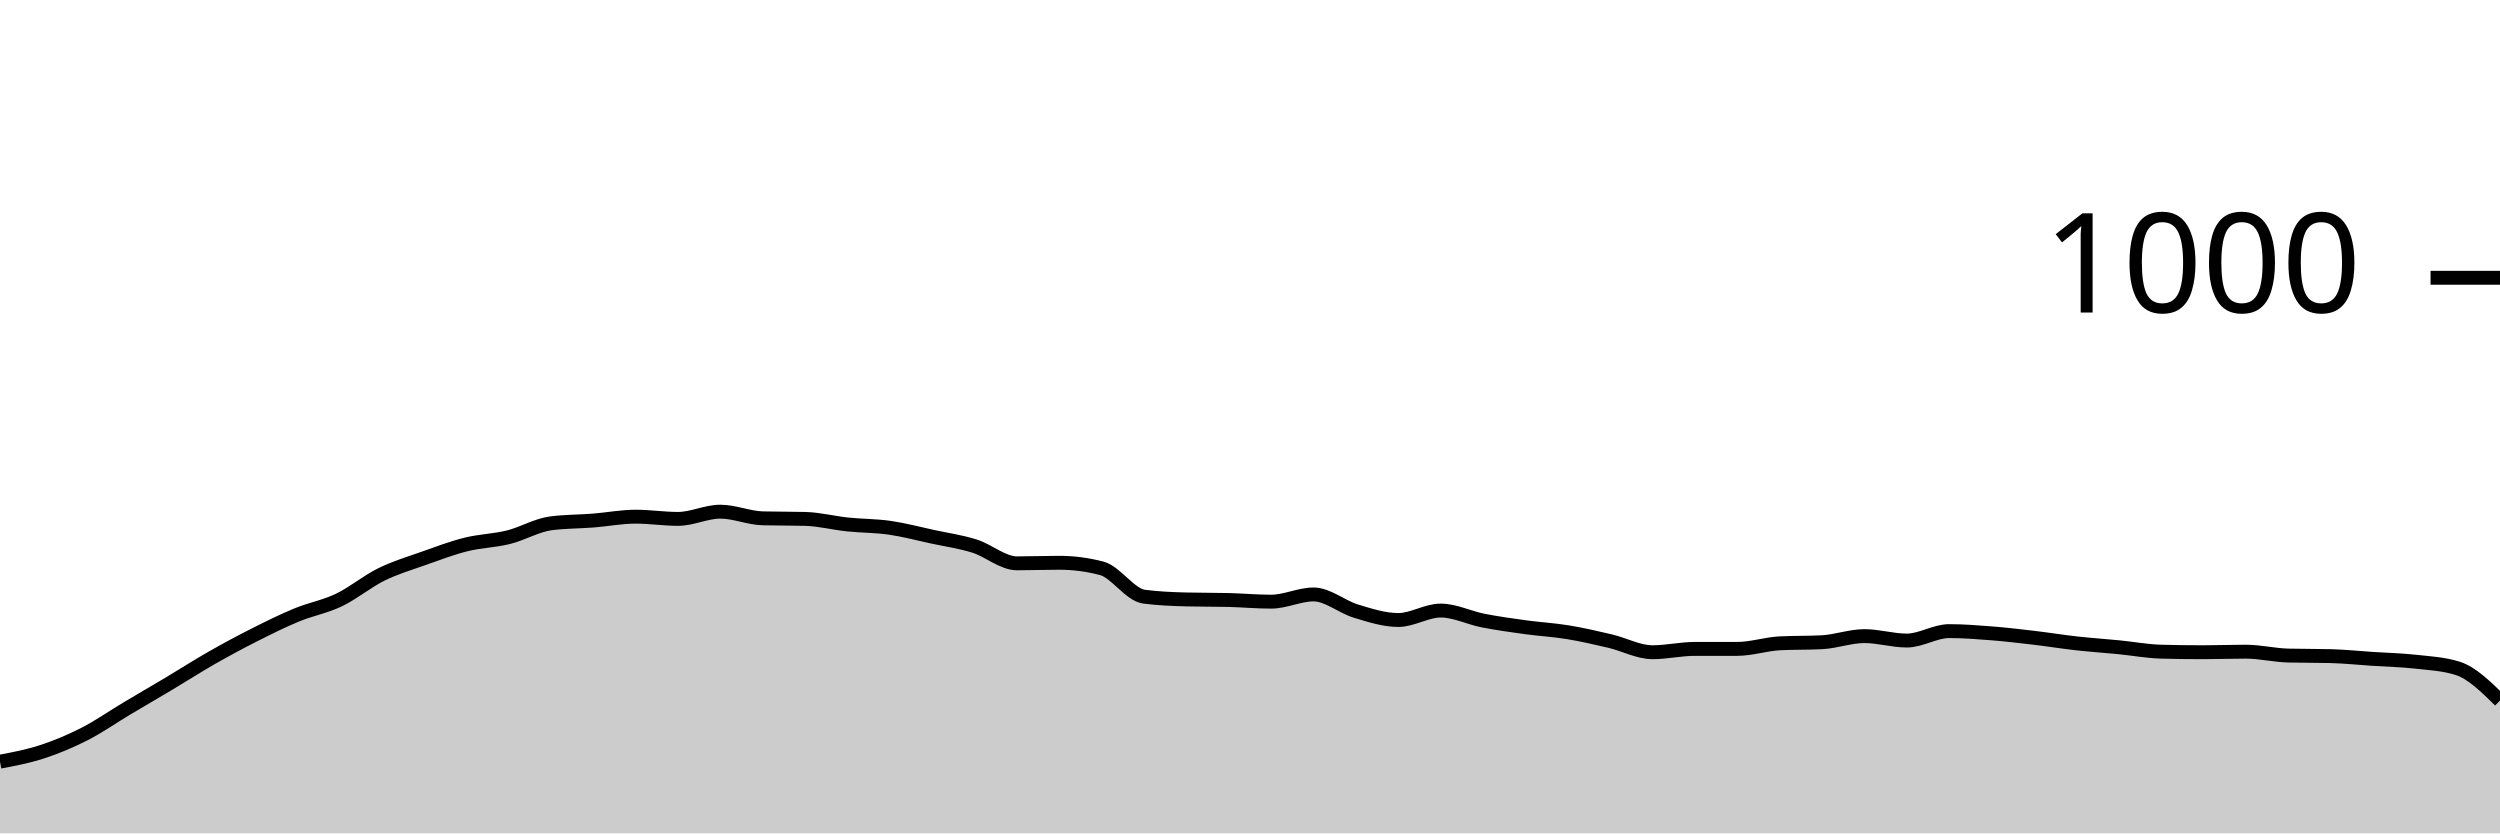
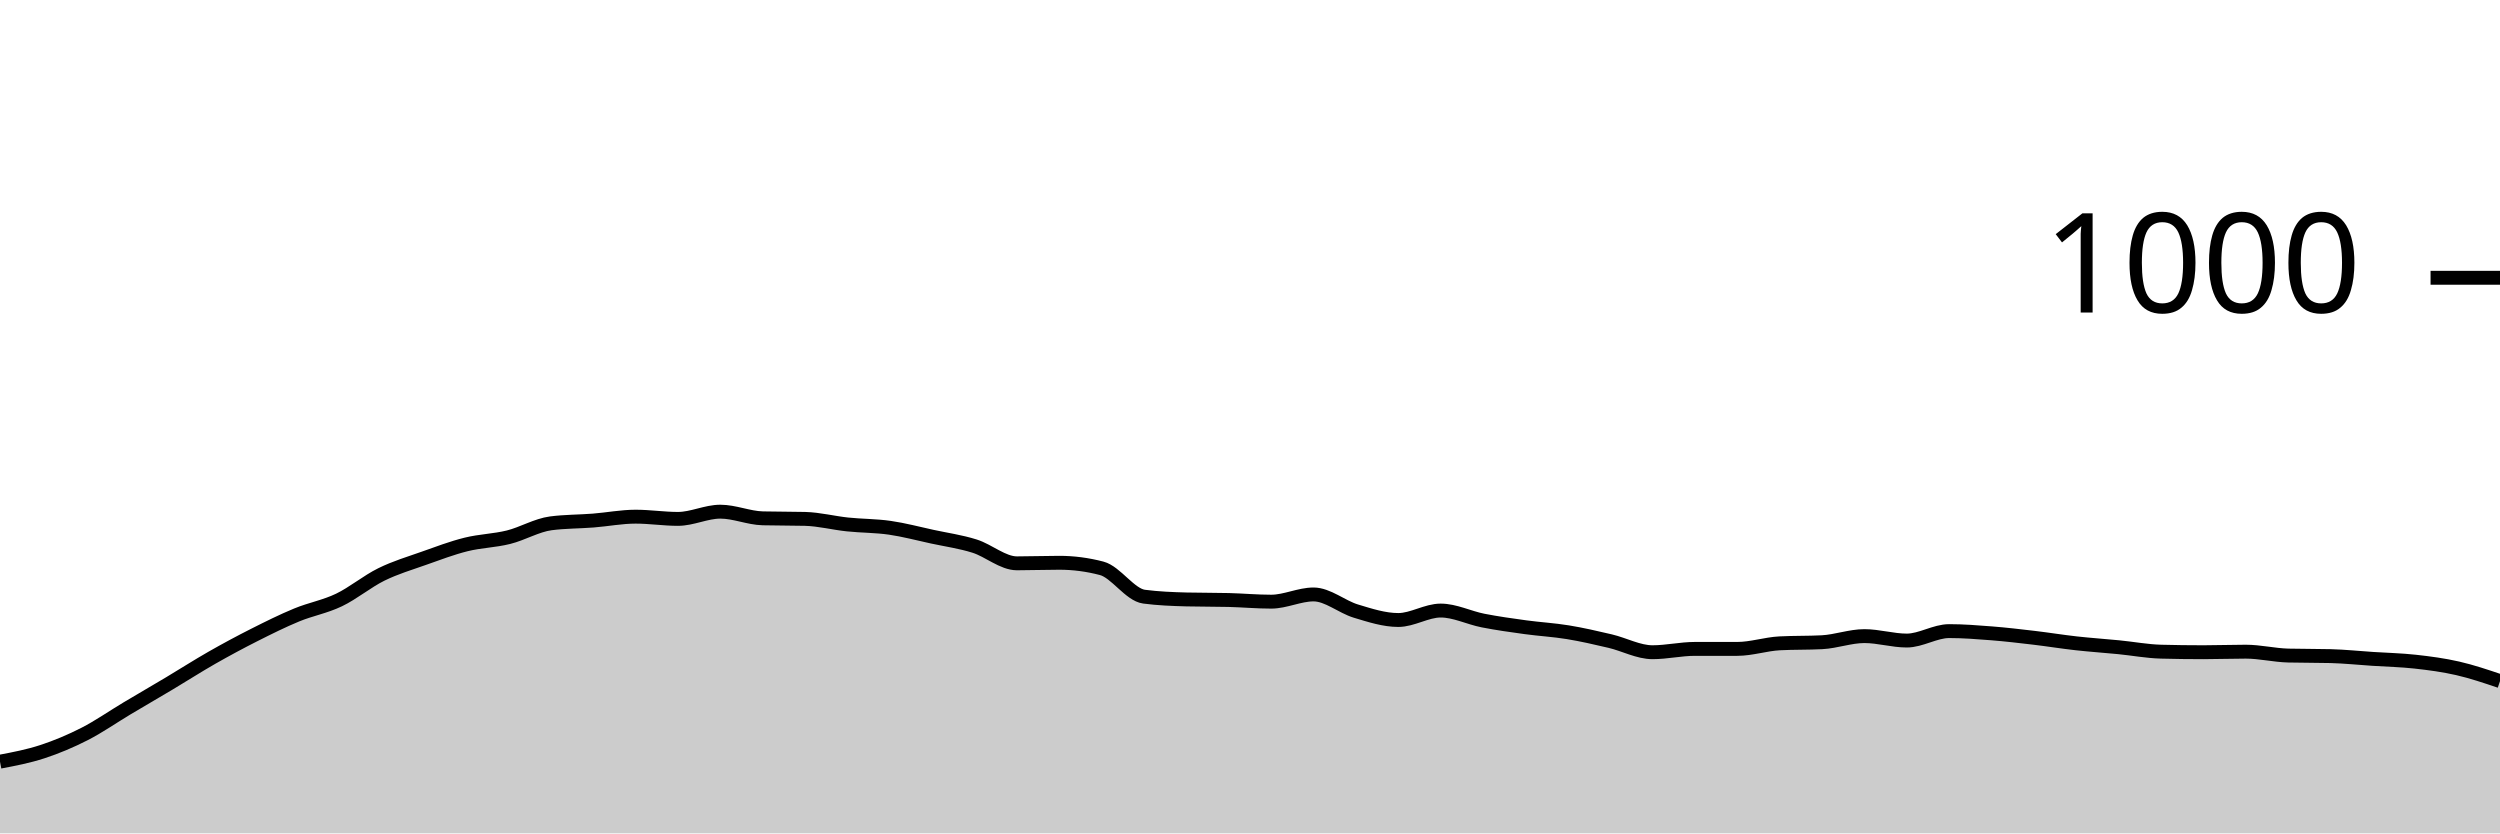
<svg xmlns="http://www.w3.org/2000/svg" viewBox="0 0 180 60">
  <g transform="translate(0,20)">
-     <path class="area" fill="rgba(0, 0, 0, 0.2)" d="M0,34.84C1.017,34.647,2.034,34.453,3.051,34.12C4.068,33.787,5.085,33.36,6.102,32.84C7.119,32.32,8.136,31.607,9.153,31C10.169,30.393,11.186,29.807,12.203,29.2C13.22,28.593,14.237,27.94,15.254,27.36C16.271,26.78,17.288,26.233,18.305,25.72C19.322,25.207,20.339,24.7,21.356,24.28C22.373,23.86,23.39,23.687,24.407,23.2C25.424,22.713,26.441,21.86,27.458,21.36C28.475,20.86,29.492,20.56,30.508,20.2C31.525,19.84,32.542,19.453,33.559,19.2C34.576,18.947,35.593,18.933,36.61,18.68C37.627,18.427,38.644,17.813,39.661,17.68C40.678,17.547,41.695,17.56,42.712,17.48C43.729,17.4,44.746,17.2,45.763,17.2C46.78,17.2,47.797,17.36,48.814,17.36C49.831,17.36,50.847,16.84,51.864,16.84C52.881,16.84,53.898,17.293,54.915,17.32C55.932,17.347,56.949,17.333,57.966,17.36C58.983,17.387,60,17.653,61.017,17.76C62.034,17.867,63.051,17.853,64.068,18C65.085,18.147,66.102,18.42,67.119,18.64C68.136,18.86,69.153,19,70.169,19.32C71.186,19.64,72.203,20.56,73.22,20.56C74.237,20.56,75.254,20.52,76.271,20.52C77.288,20.52,78.305,20.653,79.322,20.92C80.339,21.187,81.356,22.827,82.373,22.96C83.39,23.093,84.407,23.133,85.424,23.16C86.441,23.187,87.458,23.173,88.475,23.2C89.492,23.227,90.508,23.32,91.525,23.32C92.542,23.32,93.559,22.8,94.576,22.8C95.593,22.8,96.61,23.693,97.627,24C98.644,24.307,99.661,24.64,100.678,24.64C101.695,24.64,102.712,23.96,103.729,23.96C104.746,23.96,105.763,24.48,106.78,24.68C107.797,24.88,108.814,25.02,109.831,25.16C110.847,25.3,111.864,25.353,112.881,25.52C113.898,25.687,114.915,25.92,115.932,26.16C116.949,26.4,117.966,26.96,118.983,26.96C120,26.96,121.017,26.72,122.034,26.72C123.051,26.72,124.068,26.72,125.085,26.72C126.102,26.72,127.119,26.373,128.136,26.32C129.153,26.267,130.169,26.293,131.186,26.24C132.203,26.187,133.22,25.8,134.237,25.8C135.254,25.8,136.271,26.12,137.288,26.12C138.305,26.12,139.322,25.44,140.339,25.44C141.356,25.44,142.373,25.52,143.39,25.6C144.407,25.68,145.424,25.8,146.441,25.92C147.458,26.04,148.475,26.207,149.492,26.32C150.508,26.433,151.525,26.5,152.542,26.6C153.559,26.7,154.576,26.893,155.593,26.92C156.61,26.947,157.627,26.96,158.644,26.96C159.661,26.96,160.678,26.92,161.695,26.92C162.712,26.92,163.729,27.173,164.746,27.2C165.763,27.227,166.78,27.213,167.797,27.24C168.814,27.267,169.831,27.373,170.847,27.44C171.864,27.507,172.881,27.527,173.898,27.64C174.915,27.753,175.932,27.8,176.949,28.12C177.966,28.44,178.983,29.44,180,30.44L180,40C178.983,40,177.966,40,176.949,40C175.932,40,174.915,40,173.898,40C172.881,40,171.864,40,170.847,40C169.831,40,168.814,40,167.797,40C166.78,40,165.763,40,164.746,40C163.729,40,162.712,40,161.695,40C160.678,40,159.661,40,158.644,40C157.627,40,156.61,40,155.593,40C154.576,40,153.559,40,152.542,40C151.525,40,150.508,40,149.492,40C148.475,40,147.458,40,146.441,40C145.424,40,144.407,40,143.39,40C142.373,40,141.356,40,140.339,40C139.322,40,138.305,40,137.288,40C136.271,40,135.254,40,134.237,40C133.22,40,132.203,40,131.186,40C130.169,40,129.153,40,128.136,40C127.119,40,126.102,40,125.085,40C124.068,40,123.051,40,122.034,40C121.017,40,120,40,118.983,40C117.966,40,116.949,40,115.932,40C114.915,40,113.898,40,112.881,40C111.864,40,110.847,40,109.831,40C108.814,40,107.797,40,106.78,40C105.763,40,104.746,40,103.729,40C102.712,40,101.695,40,100.678,40C99.661,40,98.644,40,97.627,40C96.61,40,95.593,40,94.576,40C93.559,40,92.542,40,91.525,40C90.508,40,89.492,40,88.475,40C87.458,40,86.441,40,85.424,40C84.407,40,83.39,40,82.373,40C81.356,40,80.339,40,79.322,40C78.305,40,77.288,40,76.271,40C75.254,40,74.237,40,73.22,40C72.203,40,71.186,40,70.169,40C69.153,40,68.136,40,67.119,40C66.102,40,65.085,40,64.068,40C63.051,40,62.034,40,61.017,40C60,40,58.983,40,57.966,40C56.949,40,55.932,40,54.915,40C53.898,40,52.881,40,51.864,40C50.847,40,49.831,40,48.814,40C47.797,40,46.78,40,45.763,40C44.746,40,43.729,40,42.712,40C41.695,40,40.678,40,39.661,40C38.644,40,37.627,40,36.61,40C35.593,40,34.576,40,33.559,40C32.542,40,31.525,40,30.508,40C29.492,40,28.475,40,27.458,40C26.441,40,25.424,40,24.407,40C23.39,40,22.373,40,21.356,40C20.339,40,19.322,40,18.305,40C17.288,40,16.271,40,15.254,40C14.237,40,13.22,40,12.203,40C11.186,40,10.169,40,9.153,40C8.136,40,7.119,40,6.102,40C5.085,40,4.068,40,3.051,40C2.034,40,1.017,40,0,40Z" />
-     <path class="line" stroke="black" fill="none" d="M0,34.84C1.017,34.647,2.034,34.453,3.051,34.12C4.068,33.787,5.085,33.36,6.102,32.84C7.119,32.32,8.136,31.607,9.153,31C10.169,30.393,11.186,29.807,12.203,29.2C13.22,28.593,14.237,27.94,15.254,27.36C16.271,26.78,17.288,26.233,18.305,25.72C19.322,25.207,20.339,24.7,21.356,24.28C22.373,23.86,23.39,23.687,24.407,23.2C25.424,22.713,26.441,21.86,27.458,21.36C28.475,20.86,29.492,20.56,30.508,20.2C31.525,19.84,32.542,19.453,33.559,19.2C34.576,18.947,35.593,18.933,36.61,18.68C37.627,18.427,38.644,17.813,39.661,17.68C40.678,17.547,41.695,17.56,42.712,17.48C43.729,17.4,44.746,17.2,45.763,17.2C46.78,17.2,47.797,17.36,48.814,17.36C49.831,17.36,50.847,16.84,51.864,16.84C52.881,16.84,53.898,17.293,54.915,17.32C55.932,17.347,56.949,17.333,57.966,17.36C58.983,17.387,60,17.653,61.017,17.76C62.034,17.867,63.051,17.853,64.068,18C65.085,18.147,66.102,18.42,67.119,18.64C68.136,18.86,69.153,19,70.169,19.32C71.186,19.64,72.203,20.56,73.22,20.56C74.237,20.56,75.254,20.52,76.271,20.52C77.288,20.52,78.305,20.653,79.322,20.92C80.339,21.187,81.356,22.827,82.373,22.96C83.39,23.093,84.407,23.133,85.424,23.16C86.441,23.187,87.458,23.173,88.475,23.2C89.492,23.227,90.508,23.32,91.525,23.32C92.542,23.32,93.559,22.8,94.576,22.8C95.593,22.8,96.61,23.693,97.627,24C98.644,24.307,99.661,24.64,100.678,24.64C101.695,24.64,102.712,23.96,103.729,23.96C104.746,23.96,105.763,24.48,106.78,24.68C107.797,24.88,108.814,25.02,109.831,25.16C110.847,25.3,111.864,25.353,112.881,25.52C113.898,25.687,114.915,25.92,115.932,26.16C116.949,26.4,117.966,26.96,118.983,26.96C120,26.96,121.017,26.72,122.034,26.72C123.051,26.72,124.068,26.72,125.085,26.72C126.102,26.72,127.119,26.373,128.136,26.32C129.153,26.267,130.169,26.293,131.186,26.24C132.203,26.187,133.22,25.8,134.237,25.8C135.254,25.8,136.271,26.12,137.288,26.12C138.305,26.12,139.322,25.44,140.339,25.44C141.356,25.44,142.373,25.52,143.39,25.6C144.407,25.68,145.424,25.8,146.441,25.92C147.458,26.04,148.475,26.207,149.492,26.32C150.508,26.433,151.525,26.5,152.542,26.6C153.559,26.7,154.576,26.893,155.593,26.92C156.61,26.947,157.627,26.96,158.644,26.96C159.661,26.96,160.678,26.92,161.695,26.92C162.712,26.92,163.729,27.173,164.746,27.2C165.763,27.227,166.78,27.213,167.797,27.24C168.814,27.267,169.831,27.373,170.847,27.44C171.864,27.507,172.881,27.527,173.898,27.64C174.915,27.753,175.932,27.8,176.949,28.12C177.966,28.44,178.983,29.44,180,30.44" />
+     <path class="area" fill="rgba(0, 0, 0, 0.2)" d="M0,34.84C1.017,34.647,2.034,34.453,3.051,34.12C4.068,33.787,5.085,33.36,6.102,32.84C7.119,32.32,8.136,31.607,9.153,31C10.169,30.393,11.186,29.807,12.203,29.2C13.22,28.593,14.237,27.94,15.254,27.36C16.271,26.78,17.288,26.233,18.305,25.72C19.322,25.207,20.339,24.7,21.356,24.28C22.373,23.86,23.39,23.687,24.407,23.2C25.424,22.713,26.441,21.86,27.458,21.36C28.475,20.86,29.492,20.56,30.508,20.2C31.525,19.84,32.542,19.453,33.559,19.2C34.576,18.947,35.593,18.933,36.61,18.68C37.627,18.427,38.644,17.813,39.661,17.68C40.678,17.547,41.695,17.56,42.712,17.48C43.729,17.4,44.746,17.2,45.763,17.2C46.78,17.2,47.797,17.36,48.814,17.36C49.831,17.36,50.847,16.84,51.864,16.84C52.881,16.84,53.898,17.293,54.915,17.32C55.932,17.347,56.949,17.333,57.966,17.36C58.983,17.387,60,17.653,61.017,17.76C62.034,17.867,63.051,17.853,64.068,18C65.085,18.147,66.102,18.42,67.119,18.64C68.136,18.86,69.153,19,70.169,19.32C71.186,19.64,72.203,20.56,73.22,20.56C74.237,20.56,75.254,20.52,76.271,20.52C77.288,20.52,78.305,20.653,79.322,20.92C80.339,21.187,81.356,22.827,82.373,22.96C83.39,23.093,84.407,23.133,85.424,23.16C86.441,23.187,87.458,23.173,88.475,23.2C89.492,23.227,90.508,23.32,91.525,23.32C92.542,23.32,93.559,22.8,94.576,22.8C95.593,22.8,96.61,23.693,97.627,24C98.644,24.307,99.661,24.64,100.678,24.64C101.695,24.64,102.712,23.96,103.729,23.96C104.746,23.96,105.763,24.48,106.78,24.68C107.797,24.88,108.814,25.02,109.831,25.16C110.847,25.3,111.864,25.353,112.881,25.52C113.898,25.687,114.915,25.92,115.932,26.16C116.949,26.4,117.966,26.96,118.983,26.96C120,26.96,121.017,26.72,122.034,26.72C123.051,26.72,124.068,26.72,125.085,26.72C126.102,26.72,127.119,26.373,128.136,26.32C129.153,26.267,130.169,26.293,131.186,26.24C132.203,26.187,133.22,25.8,134.237,25.8C135.254,25.8,136.271,26.12,137.288,26.12C138.305,26.12,139.322,25.44,140.339,25.44C141.356,25.44,142.373,25.52,143.39,25.6C144.407,25.68,145.424,25.8,146.441,25.92C147.458,26.04,148.475,26.207,149.492,26.32C150.508,26.433,151.525,26.5,152.542,26.6C153.559,26.7,154.576,26.893,155.593,26.92C156.61,26.947,157.627,26.96,158.644,26.96C159.661,26.96,160.678,26.92,161.695,26.92C162.712,26.92,163.729,27.173,164.746,27.2C165.763,27.227,166.78,27.213,167.797,27.24C168.814,27.267,169.831,27.373,170.847,27.44C171.864,27.507,172.881,27.527,173.898,27.64C174.915,27.753,175.932,27.887,176.949,28.12C177.966,28.353,178.983,28.697,180,29.04L180,40C178.983,40,177.966,40,176.949,40C175.932,40,174.915,40,173.898,40C172.881,40,171.864,40,170.847,40C169.831,40,168.814,40,167.797,40C166.78,40,165.763,40,164.746,40C163.729,40,162.712,40,161.695,40C160.678,40,159.661,40,158.644,40C157.627,40,156.61,40,155.593,40C154.576,40,153.559,40,152.542,40C151.525,40,150.508,40,149.492,40C148.475,40,147.458,40,146.441,40C145.424,40,144.407,40,143.39,40C142.373,40,141.356,40,140.339,40C139.322,40,138.305,40,137.288,40C136.271,40,135.254,40,134.237,40C133.22,40,132.203,40,131.186,40C130.169,40,129.153,40,128.136,40C127.119,40,126.102,40,125.085,40C124.068,40,123.051,40,122.034,40C121.017,40,120,40,118.983,40C117.966,40,116.949,40,115.932,40C114.915,40,113.898,40,112.881,40C111.864,40,110.847,40,109.831,40C108.814,40,107.797,40,106.78,40C105.763,40,104.746,40,103.729,40C102.712,40,101.695,40,100.678,40C99.661,40,98.644,40,97.627,40C96.61,40,95.593,40,94.576,40C93.559,40,92.542,40,91.525,40C90.508,40,89.492,40,88.475,40C87.458,40,86.441,40,85.424,40C84.407,40,83.39,40,82.373,40C81.356,40,80.339,40,79.322,40C78.305,40,77.288,40,76.271,40C75.254,40,74.237,40,73.22,40C72.203,40,71.186,40,70.169,40C69.153,40,68.136,40,67.119,40C66.102,40,65.085,40,64.068,40C63.051,40,62.034,40,61.017,40C60,40,58.983,40,57.966,40C56.949,40,55.932,40,54.915,40C53.898,40,52.881,40,51.864,40C50.847,40,49.831,40,48.814,40C47.797,40,46.78,40,45.763,40C44.746,40,43.729,40,42.712,40C41.695,40,40.678,40,39.661,40C38.644,40,37.627,40,36.61,40C35.593,40,34.576,40,33.559,40C32.542,40,31.525,40,30.508,40C29.492,40,28.475,40,27.458,40C26.441,40,25.424,40,24.407,40C23.39,40,22.373,40,21.356,40C20.339,40,19.322,40,18.305,40C17.288,40,16.271,40,15.254,40C14.237,40,13.22,40,12.203,40C11.186,40,10.169,40,9.153,40C8.136,40,7.119,40,6.102,40C5.085,40,4.068,40,3.051,40C2.034,40,1.017,40,0,40Z" />
+     <path class="line" stroke="black" fill="none" d="M0,34.84C1.017,34.647,2.034,34.453,3.051,34.12C4.068,33.787,5.085,33.36,6.102,32.84C7.119,32.32,8.136,31.607,9.153,31C10.169,30.393,11.186,29.807,12.203,29.2C13.22,28.593,14.237,27.94,15.254,27.36C16.271,26.78,17.288,26.233,18.305,25.72C19.322,25.207,20.339,24.7,21.356,24.28C22.373,23.86,23.39,23.687,24.407,23.2C25.424,22.713,26.441,21.86,27.458,21.36C28.475,20.86,29.492,20.56,30.508,20.2C31.525,19.84,32.542,19.453,33.559,19.2C34.576,18.947,35.593,18.933,36.61,18.68C37.627,18.427,38.644,17.813,39.661,17.68C40.678,17.547,41.695,17.56,42.712,17.48C43.729,17.4,44.746,17.2,45.763,17.2C46.78,17.2,47.797,17.36,48.814,17.36C49.831,17.36,50.847,16.84,51.864,16.84C52.881,16.84,53.898,17.293,54.915,17.32C55.932,17.347,56.949,17.333,57.966,17.36C58.983,17.387,60,17.653,61.017,17.76C62.034,17.867,63.051,17.853,64.068,18C65.085,18.147,66.102,18.42,67.119,18.64C68.136,18.86,69.153,19,70.169,19.32C71.186,19.64,72.203,20.56,73.22,20.56C74.237,20.56,75.254,20.52,76.271,20.52C77.288,20.52,78.305,20.653,79.322,20.92C80.339,21.187,81.356,22.827,82.373,22.96C83.39,23.093,84.407,23.133,85.424,23.16C86.441,23.187,87.458,23.173,88.475,23.2C89.492,23.227,90.508,23.32,91.525,23.32C92.542,23.32,93.559,22.8,94.576,22.8C95.593,22.8,96.61,23.693,97.627,24C98.644,24.307,99.661,24.64,100.678,24.64C101.695,24.64,102.712,23.96,103.729,23.96C104.746,23.96,105.763,24.48,106.78,24.68C107.797,24.88,108.814,25.02,109.831,25.16C110.847,25.3,111.864,25.353,112.881,25.52C113.898,25.687,114.915,25.92,115.932,26.16C116.949,26.4,117.966,26.96,118.983,26.96C120,26.96,121.017,26.72,122.034,26.72C123.051,26.72,124.068,26.72,125.085,26.72C126.102,26.72,127.119,26.373,128.136,26.32C129.153,26.267,130.169,26.293,131.186,26.24C132.203,26.187,133.22,25.8,134.237,25.8C135.254,25.8,136.271,26.12,137.288,26.12C138.305,26.12,139.322,25.44,140.339,25.44C141.356,25.44,142.373,25.52,143.39,25.6C144.407,25.68,145.424,25.8,146.441,25.92C147.458,26.04,148.475,26.207,149.492,26.32C150.508,26.433,151.525,26.5,152.542,26.6C153.559,26.7,154.576,26.893,155.593,26.92C156.61,26.947,157.627,26.96,158.644,26.96C159.661,26.96,160.678,26.92,161.695,26.92C162.712,26.92,163.729,27.173,164.746,27.2C165.763,27.227,166.78,27.213,167.797,27.24C168.814,27.267,169.831,27.373,170.847,27.44C171.864,27.507,172.881,27.527,173.898,27.64C174.915,27.753,175.932,27.887,176.949,28.12C177.966,28.353,178.983,28.697,180,29.04" />
    <path class="axis-ceiling" stroke-width="1" stroke="black" fill="none" d="M175,0L180,0" />
    <text class="axis-ceiling-label" font-family="sans-serif" text-anchor="end" font-size="10px" x="170" y="2.5">1000</text>
  </g>
</svg>
